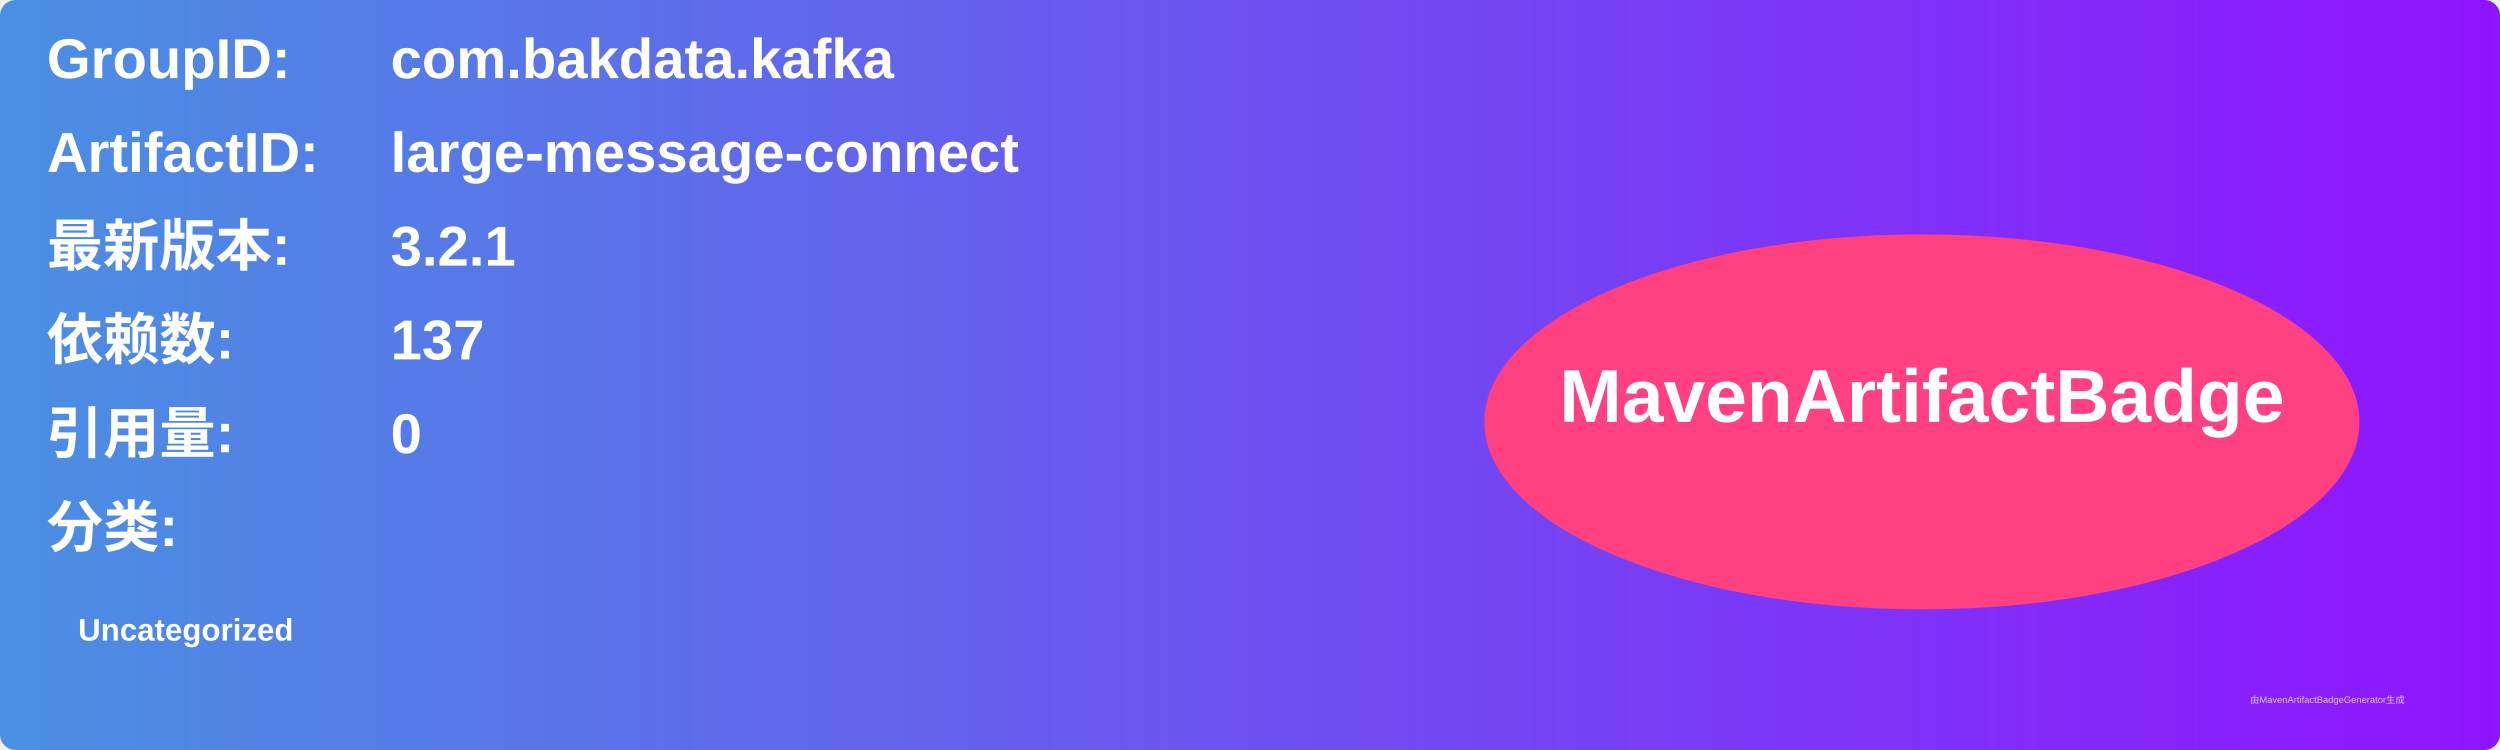
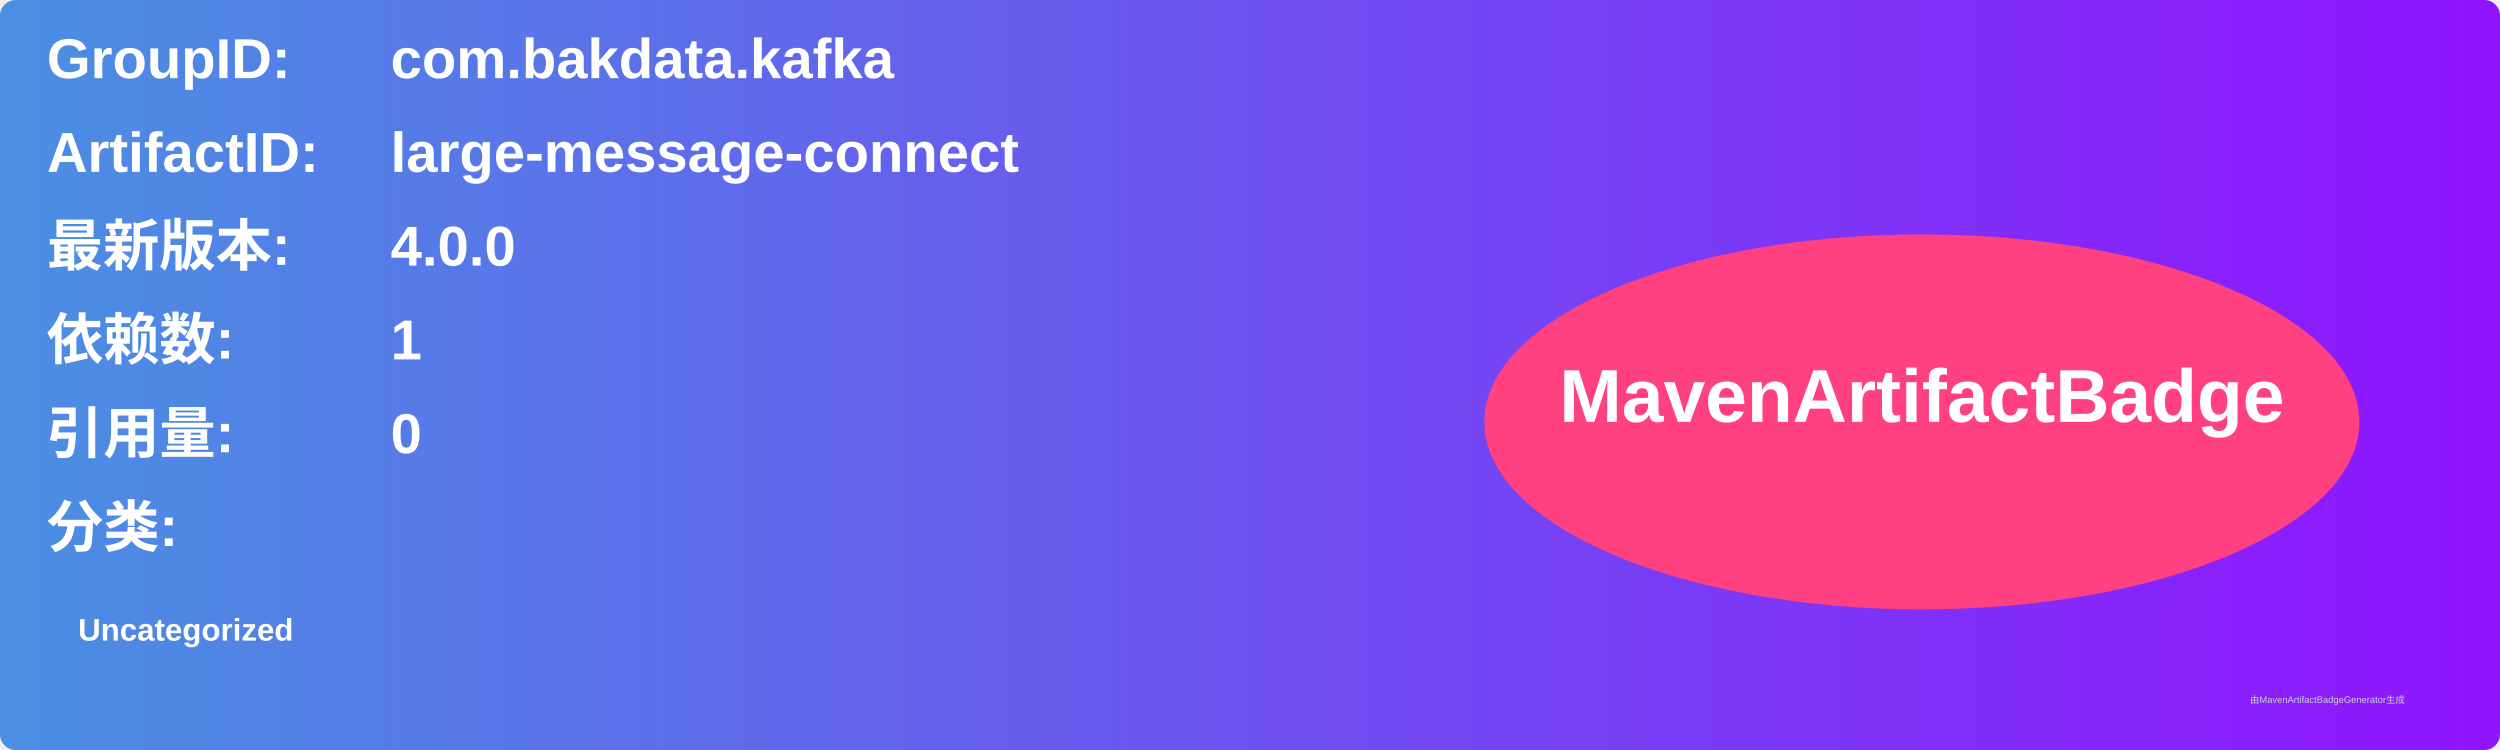
<svg xmlns="http://www.w3.org/2000/svg" width="800" height="240" viewBox="0 0 800 240">
  <linearGradient id="grad" x1="0%" y1="0%" x2="100%" y2="0%">
    <stop offset="0%" stop-color="#4a90e2" />
    <stop offset="100%" stop-color="#9013fe" />
  </linearGradient>
  <rect width="100%" height="100%" rx="5" ry="5" fill="url(#grad)" />
  <g transform="translate(15, 15)">
    <text x="0" y="10" font-family="Arial" font-size="18" fill="white" font-weight="bold" width="260">GroupID:</text>
    <text x="110" y="10" font-family="Arial" font-size="18" fill="white" font-weight="bold" width="460">com.bakdata.kafka</text>
    <text x="0" y="40" font-family="Arial" font-size="18" fill="white" font-weight="bold" width="260">ArtifactID:</text>
    <text x="110" y="40" font-family="Arial" font-size="18" fill="white" font-weight="bold" width="460">large-message-connect</text>
    <text x="0" y="70" font-family="Arial" font-size="18" fill="white" font-weight="bold">最新版本:</text>
    <text x="110" y="70" font-family="Arial" font-size="18" fill="white" font-weight="bold">
-       <tspan font-weight="bold">3.2.1</tspan>
+       <tspan font-weight="bold">4.0.0</tspan>
    </text>
    <text x="0" y="100" font-family="Arial" font-size="18" fill="white" font-weight="bold">依赖数: </text>
    <text x="110" y="100" font-family="Arial" font-size="18" fill="white">
-       <tspan font-weight="bold">137</tspan>
+       <tspan font-weight="bold">1</tspan>
    </text>
    <text x="0" y="130" font-family="Arial" font-size="18" fill="white" font-weight="bold">引用量: </text>
    <text x="110" y="130" font-family="Arial" font-size="18" fill="white">
      <tspan font-weight="bold">0</tspan>
    </text>
    <text x="0" y="160" font-family="Arial" font-size="18" fill="white" font-weight="bold">分类:</text>
    <text x="10" y="190" font-family="Arial" font-size="10" fill="white">
      <tspan font-weight="bold">Uncategorized</tspan>
    </text>
    <ellipse cx="600" cy="120" rx="140" ry="60" fill="#ff4081" />
    <text x="600" y="120" text-anchor="middle" font-family="Arial" font-size="24" fill="white" font-weight="bold">MavenArtifactBadge</text>
  </g>
  <text x="720" y="225" font-family="Arial" font-size="3" fill="#d0d0d0">由MavenArtifactBadgeGenerator生成</text>
</svg>
